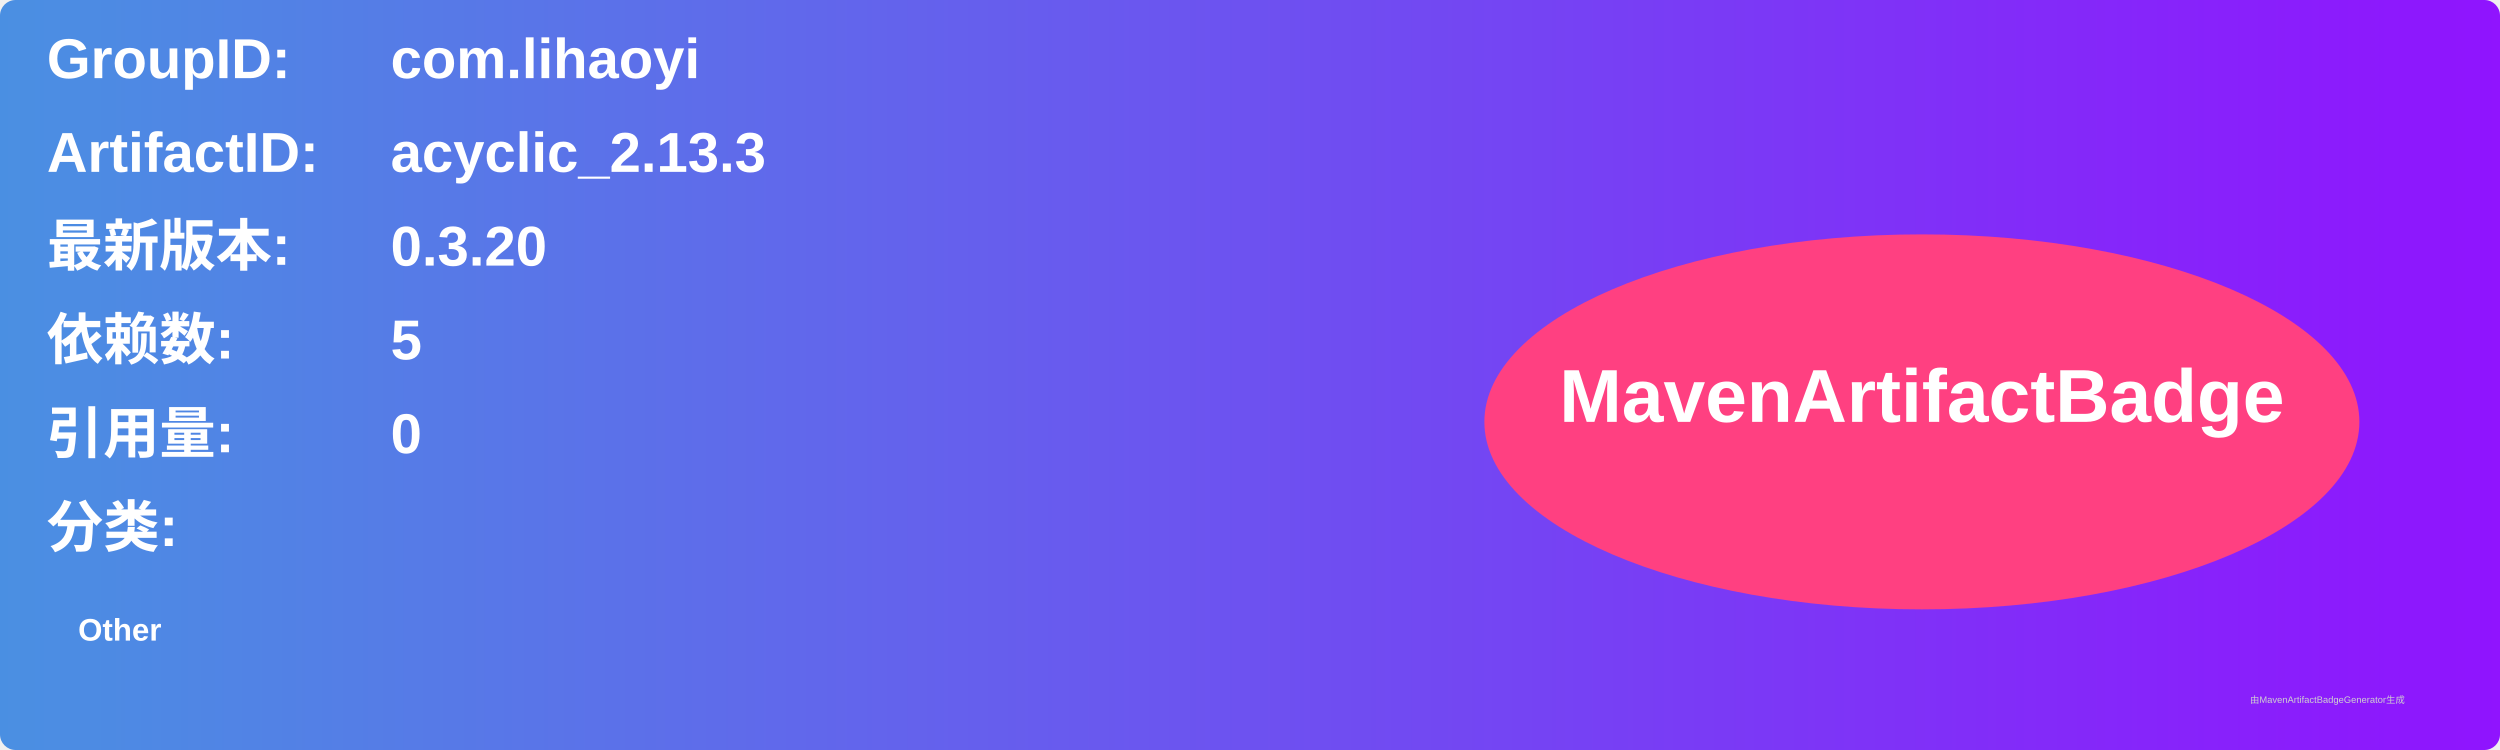
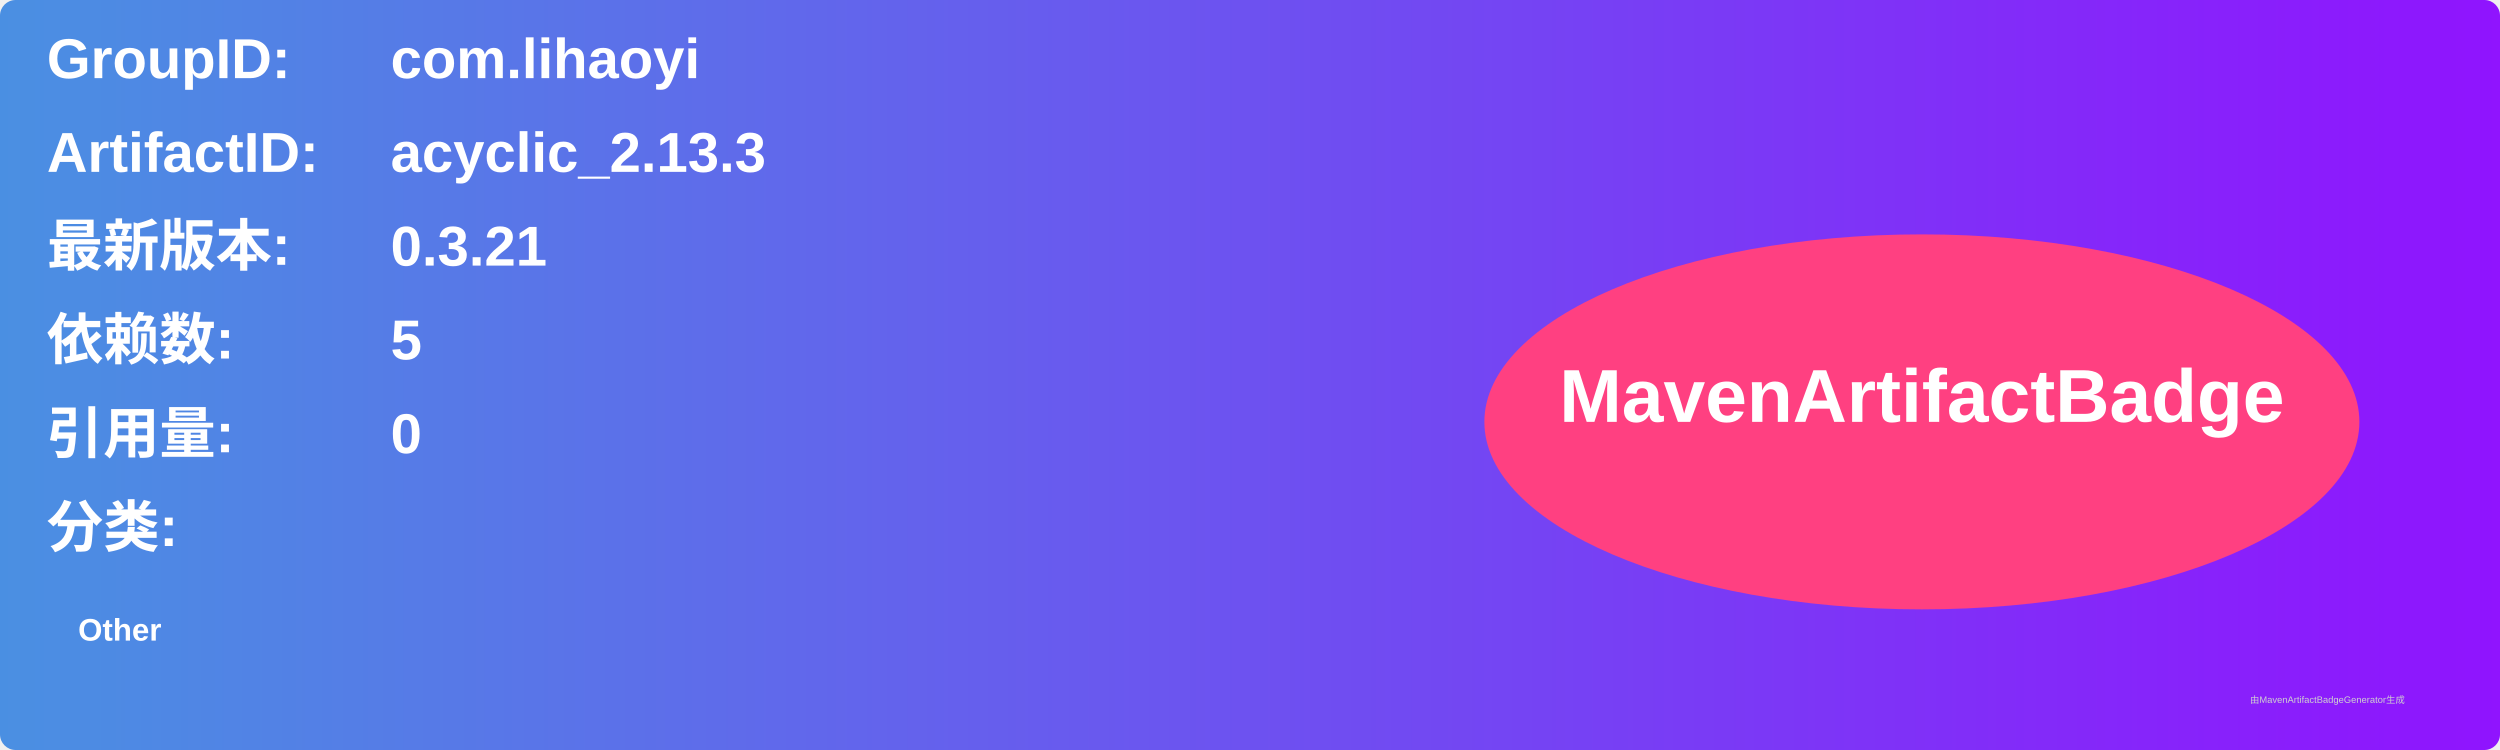
<svg xmlns="http://www.w3.org/2000/svg" width="800" height="240" viewBox="0 0 800 240">
  <linearGradient id="grad" x1="0%" y1="0%" x2="100%" y2="0%">
    <stop offset="0%" stop-color="#4a90e2" />
    <stop offset="100%" stop-color="#9013fe" />
  </linearGradient>
  <rect width="100%" height="100%" rx="5" ry="5" fill="url(#grad)" />
  <g transform="translate(15, 15)">
    <text x="0" y="10" font-family="Arial" font-size="18" fill="white" font-weight="bold" width="260">GroupID:</text>
    <text x="110" y="10" font-family="Arial" font-size="18" fill="white" font-weight="bold" width="460">com.lihaoyi</text>
    <text x="0" y="40" font-family="Arial" font-size="18" fill="white" font-weight="bold" width="260">ArtifactID:</text>
    <text x="110" y="40" font-family="Arial" font-size="18" fill="white" font-weight="bold" width="460">acyclic_2.13.3</text>
    <text x="0" y="70" font-family="Arial" font-size="18" fill="white" font-weight="bold">最新版本:</text>
    <text x="110" y="70" font-family="Arial" font-size="18" fill="white" font-weight="bold">
-       <tspan font-weight="bold">0.3.20</tspan>
+       <tspan font-weight="bold">0.3.21</tspan>
    </text>
    <text x="0" y="100" font-family="Arial" font-size="18" fill="white" font-weight="bold">依赖数: </text>
    <text x="110" y="100" font-family="Arial" font-size="18" fill="white">
      <tspan font-weight="bold">5</tspan>
    </text>
    <text x="0" y="130" font-family="Arial" font-size="18" fill="white" font-weight="bold">引用量: </text>
    <text x="110" y="130" font-family="Arial" font-size="18" fill="white">
      <tspan font-weight="bold">0</tspan>
    </text>
    <text x="0" y="160" font-family="Arial" font-size="18" fill="white" font-weight="bold">分类:</text>
    <text x="10" y="190" font-family="Arial" font-size="10" fill="white">
      <tspan font-weight="bold">Other</tspan>
    </text>
    <ellipse cx="600" cy="120" rx="140" ry="60" fill="#ff4081" />
    <text x="600" y="120" text-anchor="middle" font-family="Arial" font-size="24" fill="white" font-weight="bold">MavenArtifactBadge</text>
  </g>
  <text x="720" y="225" font-family="Arial" font-size="3" fill="#d0d0d0">由MavenArtifactBadgeGenerator生成</text>
</svg>
